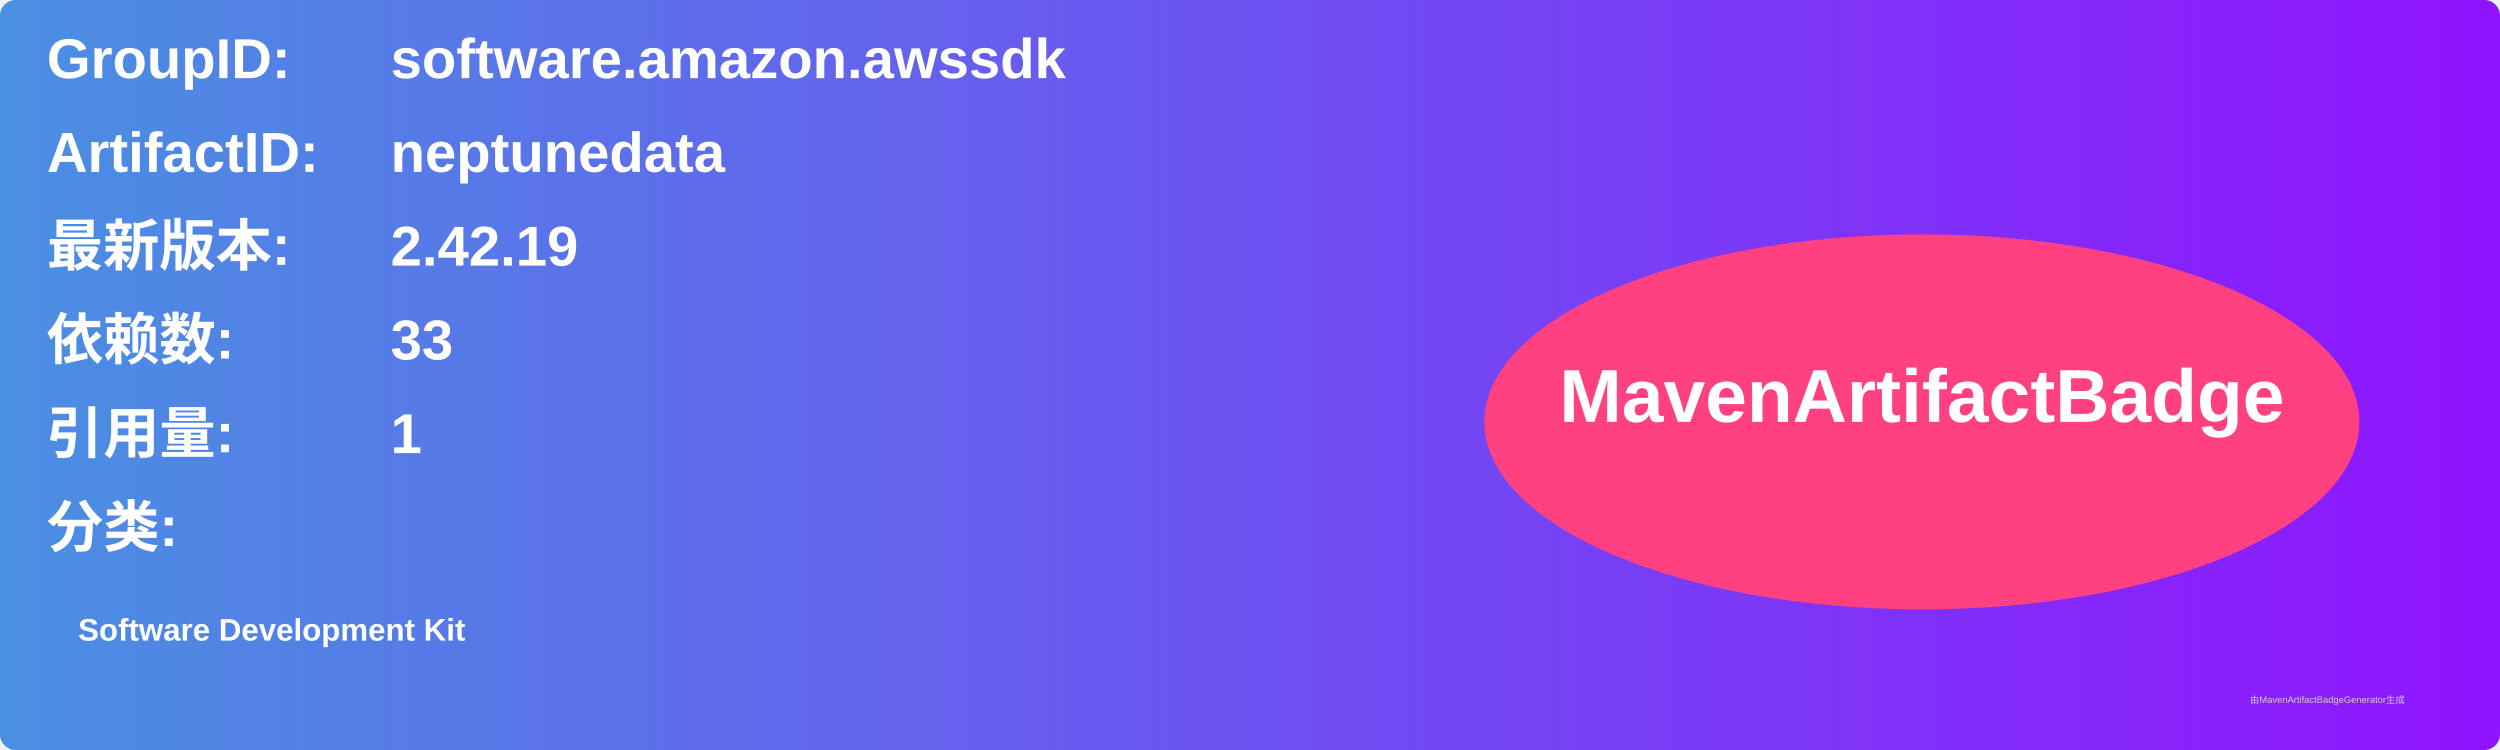
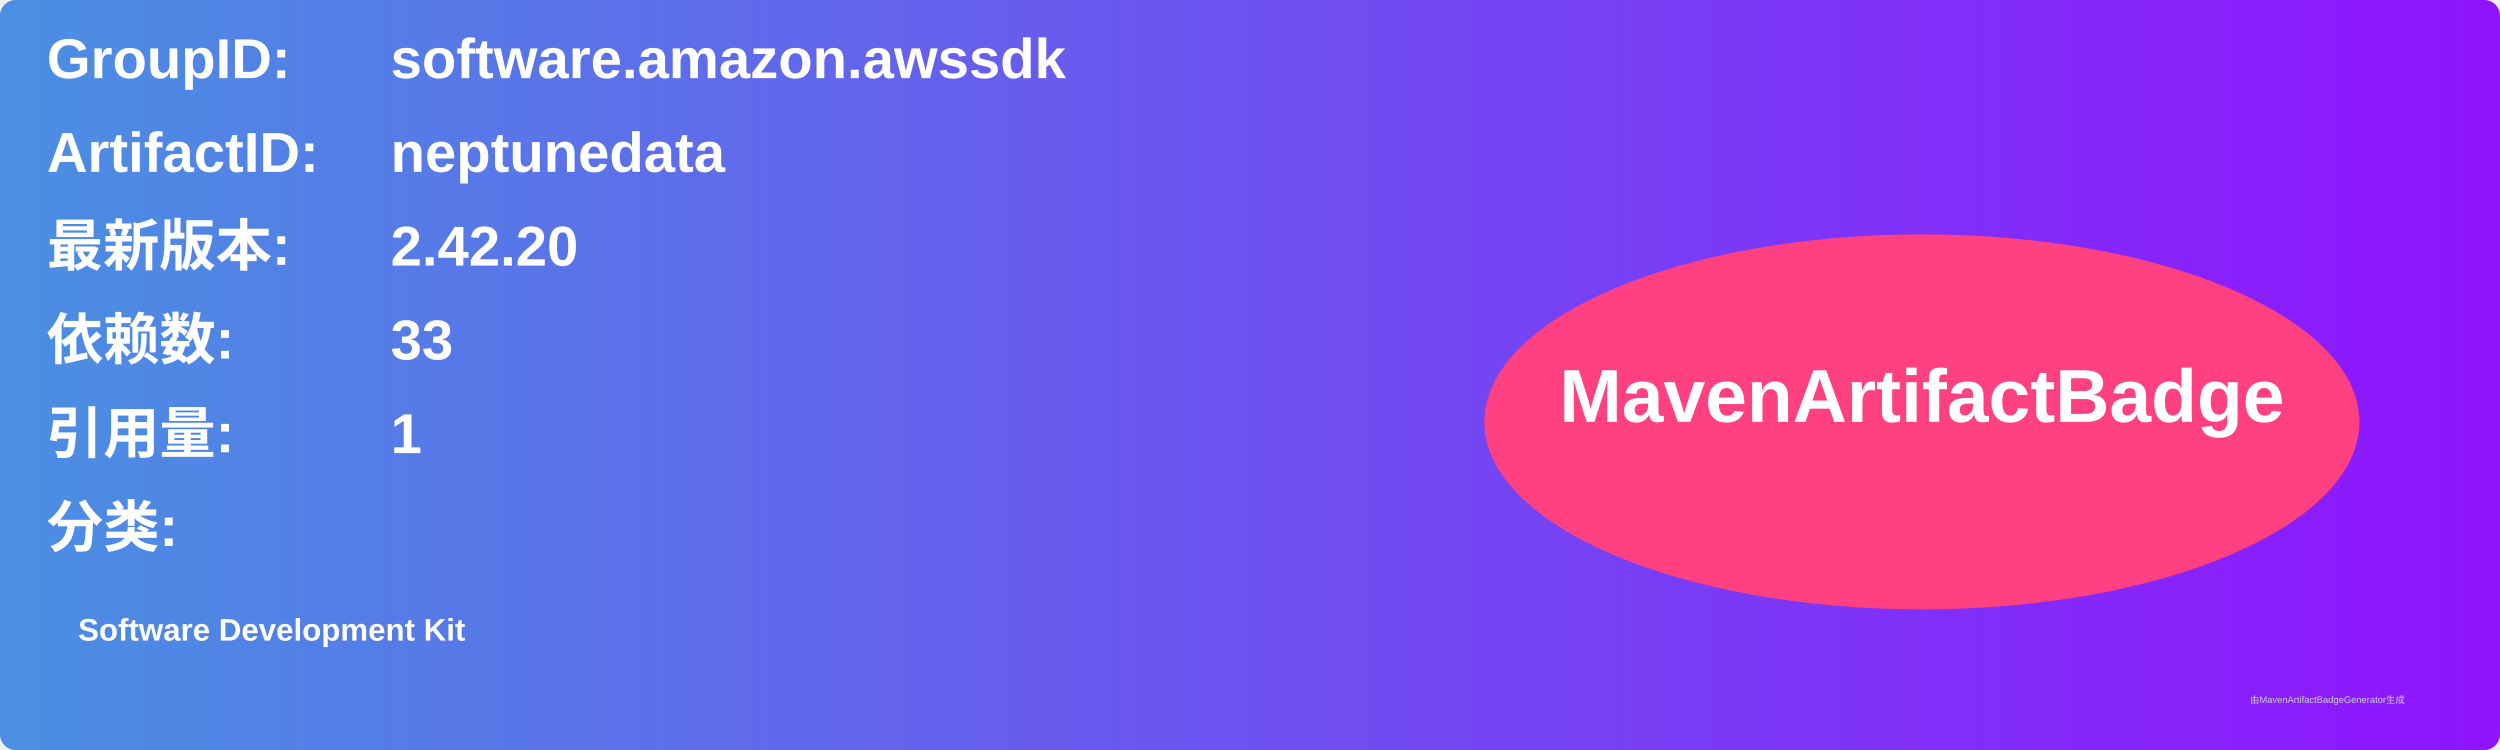
<svg xmlns="http://www.w3.org/2000/svg" width="800" height="240" viewBox="0 0 800 240">
  <linearGradient id="grad" x1="0%" y1="0%" x2="100%" y2="0%">
    <stop offset="0%" stop-color="#4a90e2" />
    <stop offset="100%" stop-color="#9013fe" />
  </linearGradient>
  <rect width="100%" height="100%" rx="5" ry="5" fill="url(#grad)" />
  <g transform="translate(15, 15)">
    <text x="0" y="10" font-family="Arial" font-size="18" fill="white" font-weight="bold" width="260">GroupID:</text>
    <text x="110" y="10" font-family="Arial" font-size="18" fill="white" font-weight="bold" width="460">software.amazon.awssdk</text>
    <text x="0" y="40" font-family="Arial" font-size="18" fill="white" font-weight="bold" width="260">ArtifactID:</text>
    <text x="110" y="40" font-family="Arial" font-size="18" fill="white" font-weight="bold" width="460">neptunedata</text>
    <text x="0" y="70" font-family="Arial" font-size="18" fill="white" font-weight="bold">最新版本:</text>
    <text x="110" y="70" font-family="Arial" font-size="18" fill="white" font-weight="bold">
-       <tspan font-weight="bold">2.42.19</tspan>
+       <tspan font-weight="bold">2.42.20</tspan>
    </text>
    <text x="0" y="100" font-family="Arial" font-size="18" fill="white" font-weight="bold">依赖数: </text>
    <text x="110" y="100" font-family="Arial" font-size="18" fill="white">
      <tspan font-weight="bold">33</tspan>
    </text>
    <text x="0" y="130" font-family="Arial" font-size="18" fill="white" font-weight="bold">引用量: </text>
    <text x="110" y="130" font-family="Arial" font-size="18" fill="white">
      <tspan font-weight="bold">1</tspan>
    </text>
    <text x="0" y="160" font-family="Arial" font-size="18" fill="white" font-weight="bold">分类:</text>
    <text x="10" y="190" font-family="Arial" font-size="10" fill="white">
      <tspan font-weight="bold">Software Development Kit</tspan>
    </text>
    <ellipse cx="600" cy="120" rx="140" ry="60" fill="#ff4081" />
    <text x="600" y="120" text-anchor="middle" font-family="Arial" font-size="24" fill="white" font-weight="bold">MavenArtifactBadge</text>
  </g>
  <text x="720" y="225" font-family="Arial" font-size="3" fill="#d0d0d0">由MavenArtifactBadgeGenerator生成</text>
</svg>
